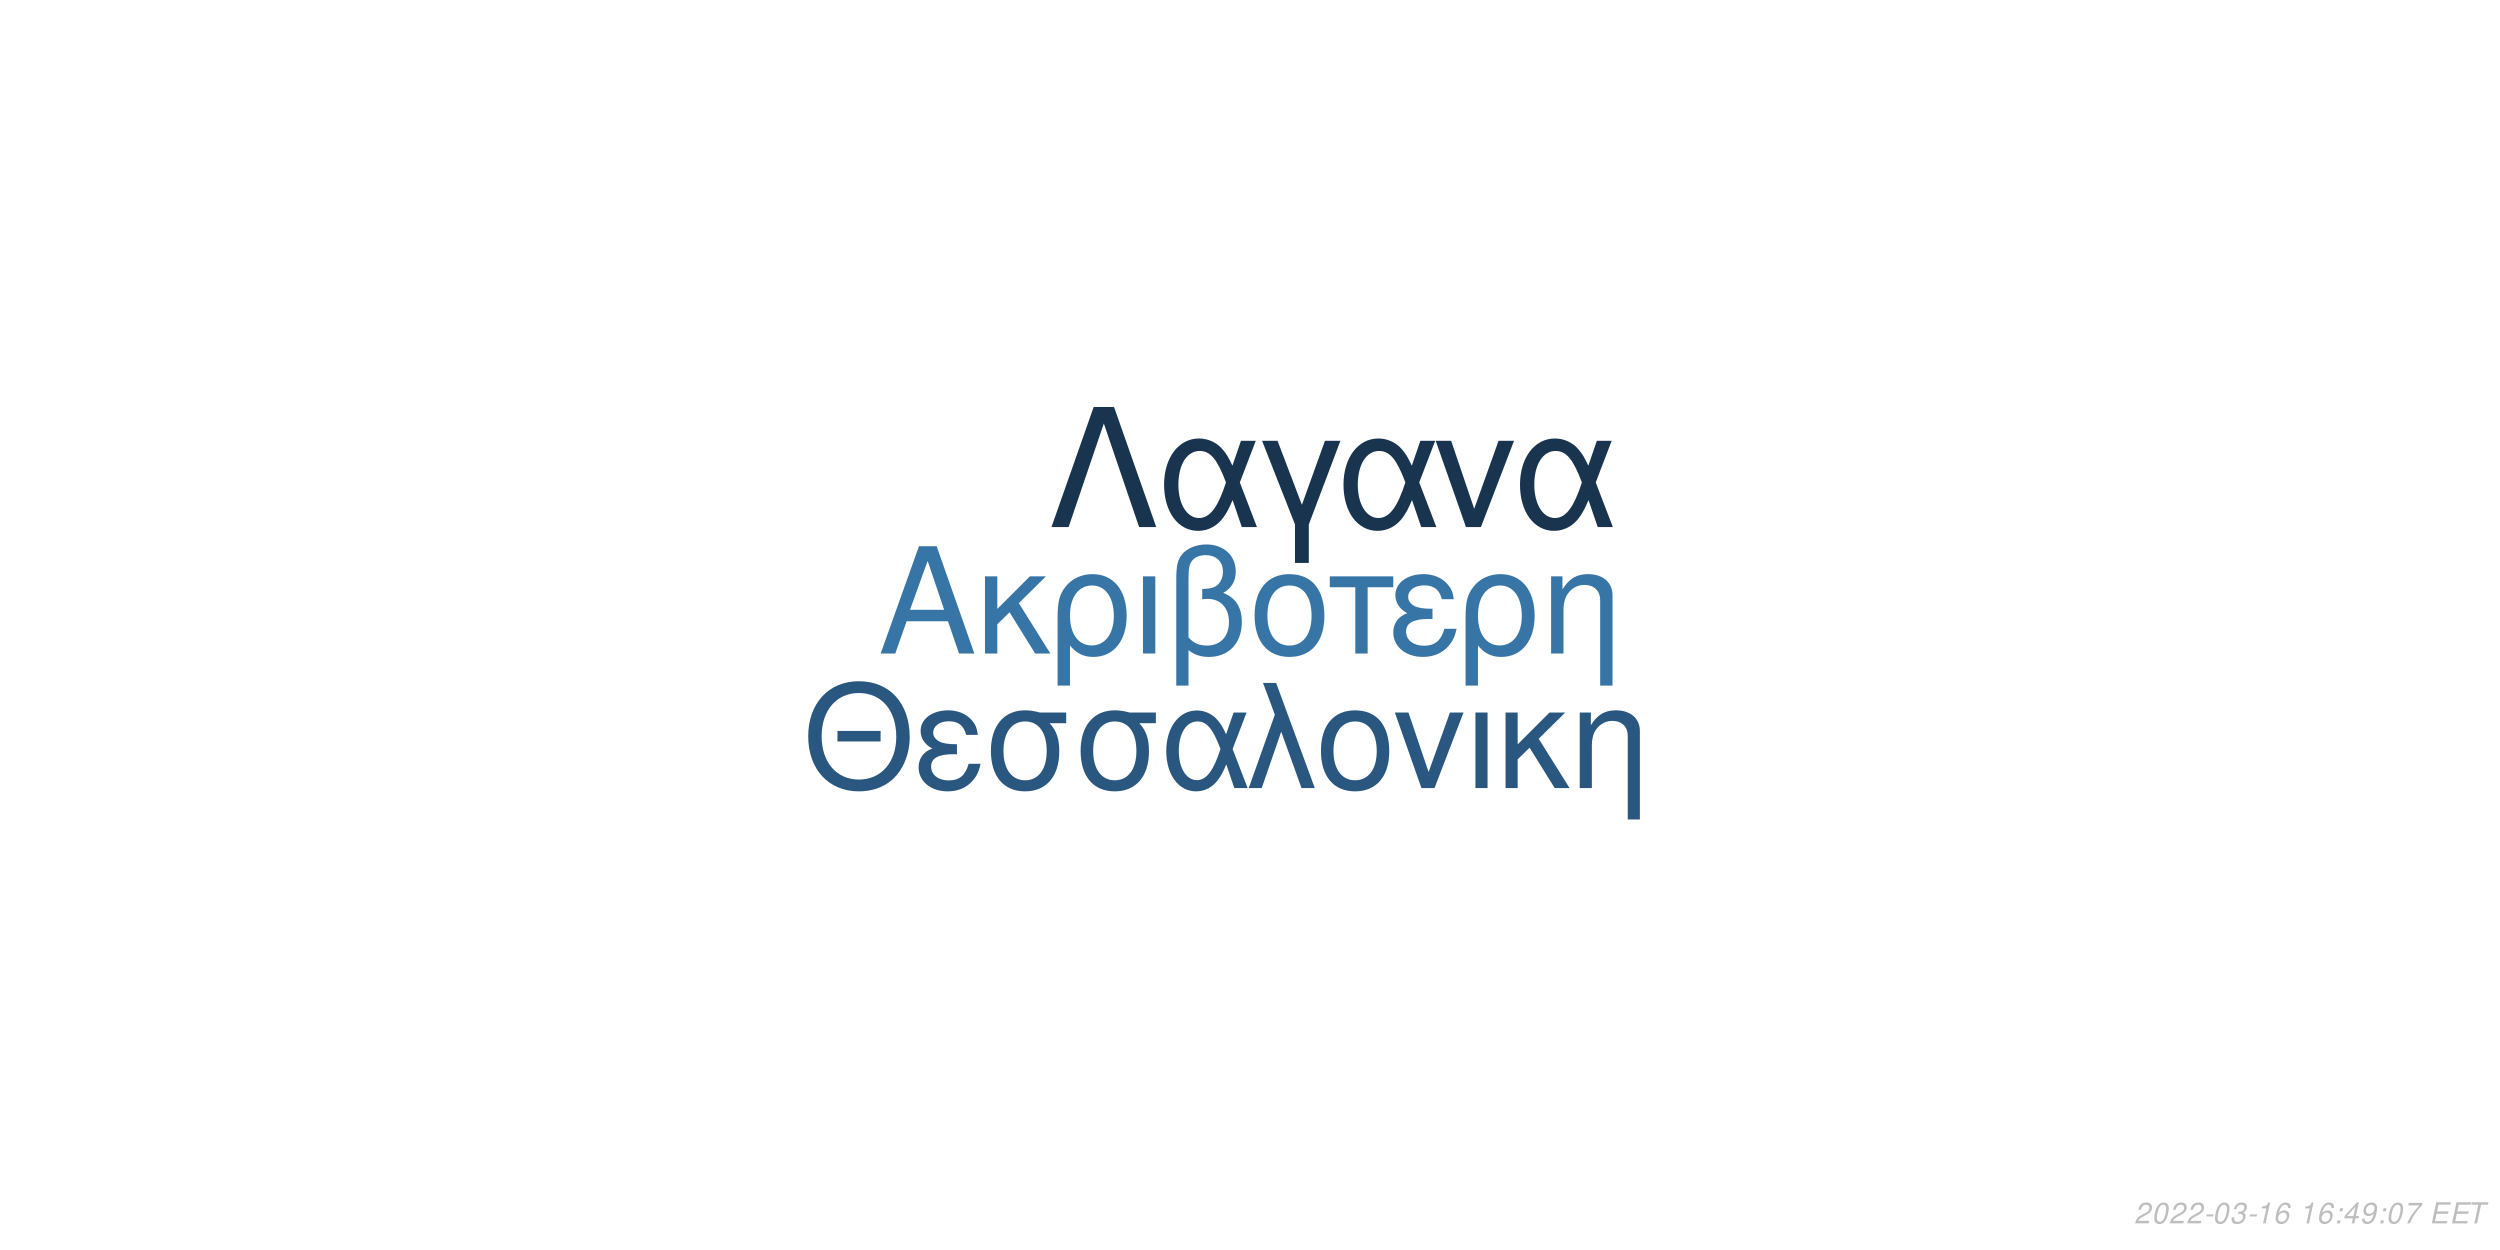
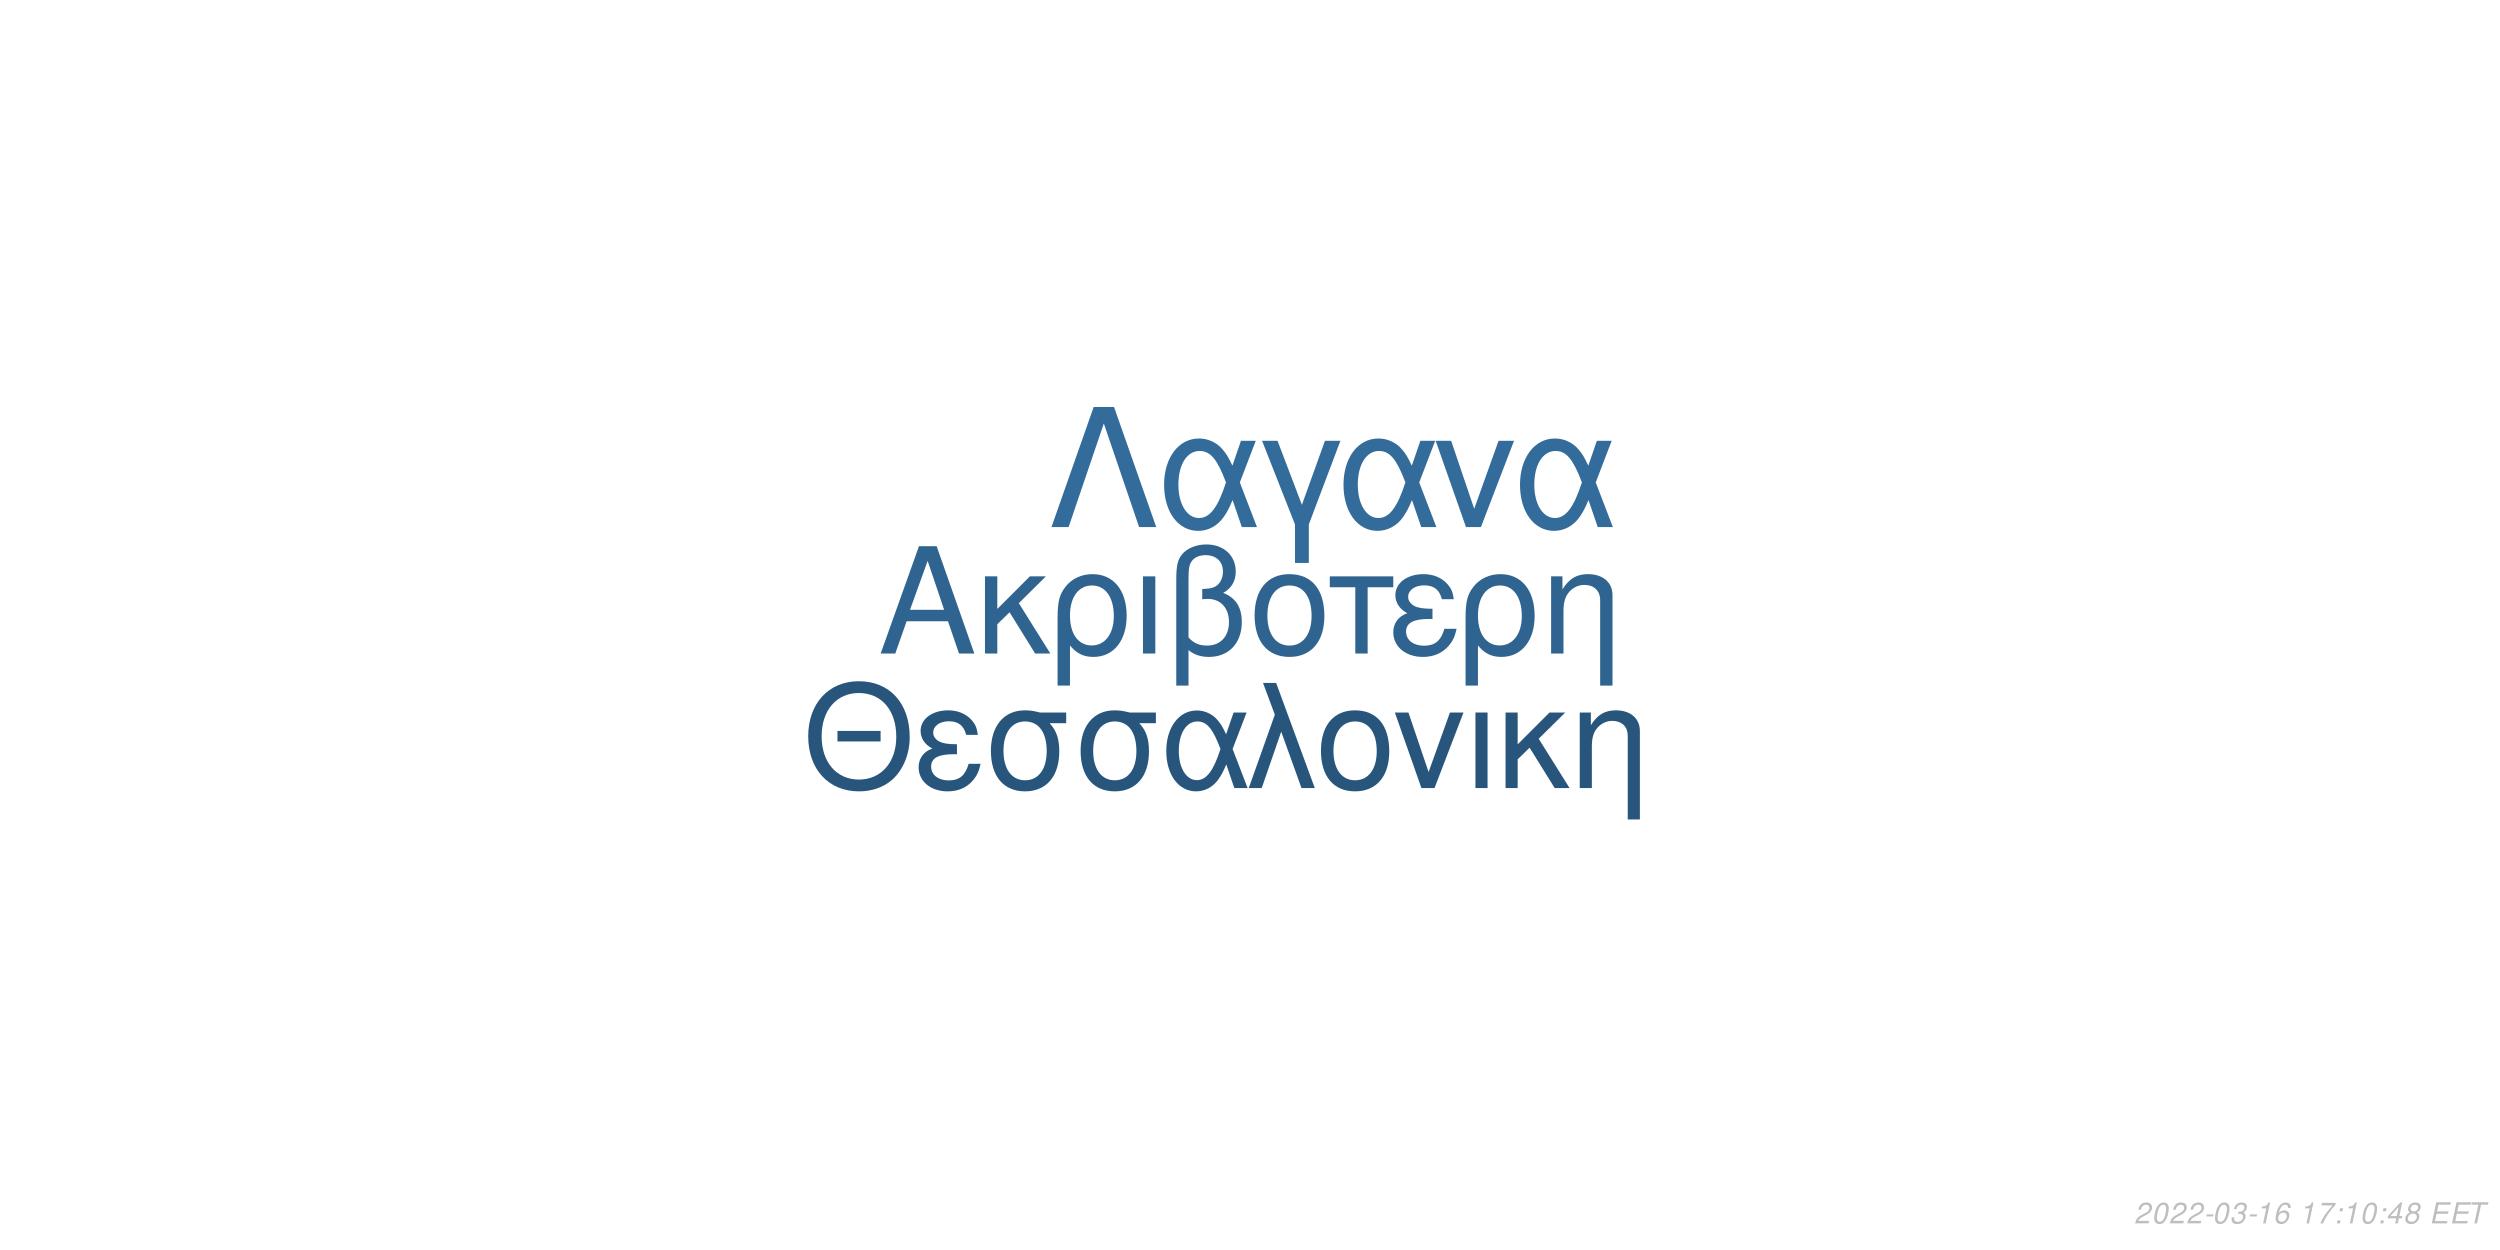
<svg xmlns="http://www.w3.org/2000/svg" xmlns:xlink="http://www.w3.org/1999/xlink" width="864pt" height="432pt" viewBox="0 0 864 432" version="1.1">
  <defs>
    <g>
      <symbol overflow="visible" id="glyph0-0">
        <path style="stroke:none;" d="" />
      </symbol>
      <symbol overflow="visible" id="glyph0-1">
        <path style="stroke:none;" d="M 24.125 -11.141 L 27.938 0 L 33.234 0 L 20.203 -37.094 L 14.094 -37.094 L 0.859 0 L 5.906 0 L 9.828 -11.141 Z M 22.797 -15.109 L 11 -15.109 L 17.094 -32.016 Z M 22.797 -15.109 " />
      </symbol>
      <symbol overflow="visible" id="glyph0-2">
        <path style="stroke:none;" d="M 7.172 -15.422 L 7.172 -26.672 L 2.906 -26.672 L 2.906 0 L 7.172 0 L 7.172 -10.125 L 11.406 -14.25 L 20.25 0 L 25.5 0 L 14.609 -17.406 L 23.969 -26.672 L 18.422 -26.672 Z M 7.172 -15.422 " />
      </symbol>
      <symbol overflow="visible" id="glyph0-3">
        <path style="stroke:none;" d="M 3 11.094 L 7.281 11.094 L 7.281 -2.797 C 9.516 -0.047 11.953 1.172 15.375 1.172 C 22.344 1.172 26.875 -4.422 26.875 -13.031 C 26.875 -21.891 22.297 -27.438 15.062 -27.438 C 11.297 -27.438 7.984 -25.906 5.797 -23.156 C 3.672 -20.516 3 -17.969 3 -12.359 Z M 14.906 -23.516 C 19.547 -23.516 22.438 -19.438 22.438 -12.922 C 22.438 -6.812 19.391 -2.797 14.812 -2.797 C 10.172 -2.797 7.281 -6.766 7.281 -13.125 C 7.281 -19.484 10.234 -23.516 14.906 -23.516 Z M 14.906 -23.516 " />
      </symbol>
      <symbol overflow="visible" id="glyph0-4">
        <path style="stroke:none;" d="M 3.516 0 L 7.781 0 L 7.781 -26.672 L 3.516 -26.672 Z M 3.516 0 " />
      </symbol>
      <symbol overflow="visible" id="glyph0-5">
        <path style="stroke:none;" d="M 4.016 11.094 L 8.25 11.094 L 8.25 -1.172 C 10.172 0.406 12.422 1.172 15.312 1.172 C 22.188 1.172 26.672 -3.609 26.672 -10.891 C 26.672 -15.984 24.578 -19.234 20.25 -20.969 C 23.109 -22.547 24.578 -25.031 24.578 -28.344 C 24.578 -33.844 20.406 -37.703 14.453 -37.703 C 10.938 -37.703 7.734 -36.391 6 -34.25 C 4.484 -32.422 4.016 -30.328 4.016 -25.391 Z M 8.25 -25.656 C 8.25 -29.359 8.5 -30.844 9.469 -32.062 C 10.375 -33.281 12.156 -34 14.094 -34 C 17.812 -34 20.156 -31.812 20.156 -28.297 C 20.156 -25.953 18.984 -23.812 17.297 -23.047 C 16.281 -22.547 15.469 -22.438 12.984 -22.297 L 12.984 -18.781 C 13.734 -18.828 14.344 -18.875 14.969 -18.875 C 19.344 -18.875 22.234 -15.719 22.234 -10.891 C 22.234 -5.906 19.281 -2.75 14.656 -2.75 C 11.953 -2.75 9.922 -3.609 8.25 -5.594 Z M 8.25 -25.656 " />
      </symbol>
      <symbol overflow="visible" id="glyph0-6">
        <path style="stroke:none;" d="M 14.094 -27.438 C 6.562 -27.438 2.094 -22.094 2.094 -13.125 C 2.094 -4.125 6.562 1.172 14.141 1.172 C 21.672 1.172 26.203 -4.172 26.203 -12.922 C 26.203 -22.188 21.828 -27.438 14.094 -27.438 Z M 14.141 -23.516 C 18.938 -23.516 21.781 -19.594 21.781 -12.984 C 21.781 -6.672 18.828 -2.75 14.141 -2.75 C 9.422 -2.75 6.516 -6.672 6.516 -13.125 C 6.516 -19.594 9.422 -23.516 14.141 -23.516 Z M 14.141 -23.516 " />
      </symbol>
      <symbol overflow="visible" id="glyph0-7">
        <path style="stroke:none;" d="M 7.891 0 L 12.156 0 L 12.156 -22.906 L 21.016 -22.906 L 21.016 -26.672 L -0.922 -26.672 L -0.922 -22.906 L 7.891 -22.906 Z M 7.891 0 " />
      </symbol>
      <symbol overflow="visible" id="glyph0-8">
        <path style="stroke:none;" d="M 14.562 -15.469 C 11.344 -15.469 9.562 -15.781 8.297 -16.438 C 6.922 -17.203 6.156 -18.328 6.156 -19.547 C 6.156 -21.891 8.453 -23.562 11.656 -23.562 C 15.062 -23.562 16.953 -22.094 17.812 -18.781 L 21.938 -18.781 C 21.578 -21.266 21.062 -22.5 19.797 -23.922 C 17.812 -26.203 14.906 -27.438 11.453 -27.438 C 5.797 -27.438 1.734 -24.375 1.734 -20.203 C 1.734 -17.609 3.156 -15.375 5.859 -13.938 C 2.797 -12.875 1.016 -10.484 1.016 -7.328 C 1.016 -2.391 5.297 1.172 11.25 1.172 C 14.969 1.172 17.906 -0.109 20.156 -2.641 C 21.578 -4.328 22.297 -5.797 22.906 -8.547 L 18.672 -8.547 C 17.5 -4.422 15.422 -2.703 11.609 -2.703 C 7.938 -2.703 5.438 -4.688 5.438 -7.578 C 5.438 -10.578 7.938 -11.953 13.484 -11.953 C 13.641 -11.953 14.094 -11.953 14.562 -11.906 Z M 14.562 -15.469 " />
      </symbol>
      <symbol overflow="visible" id="glyph0-9">
        <path style="stroke:none;" d="M 3.562 -26.672 L 3.562 0 L 7.844 0 L 7.844 -14.703 C 7.844 -17.906 8.5 -19.891 10.031 -21.531 C 11.406 -22.953 13.188 -23.719 15.062 -23.719 C 18.375 -23.719 20.516 -21.672 20.516 -18.469 L 20.516 11.094 L 24.781 11.094 L 24.781 -20.156 C 24.781 -24.578 21.469 -27.438 16.328 -27.438 C 12.359 -27.438 9.828 -25.906 7.484 -22.188 L 7.484 -26.672 Z M 3.562 -26.672 " />
      </symbol>
      <symbol overflow="visible" id="glyph1-0">
        <path style="stroke:none;" d="" />
      </symbol>
      <symbol overflow="visible" id="glyph1-1">
        <path style="stroke:none;" d="M 26.859 -19.734 L 11.953 -19.734 L 11.953 -16.094 L 26.859 -16.094 Z M 19.328 -36.922 C 8.922 -36.922 1.844 -29.25 1.844 -17.891 C 1.844 -6.484 8.875 1.141 19.391 1.141 C 23.812 1.141 27.703 -0.203 30.641 -2.688 C 34.578 -6.031 36.922 -11.656 36.922 -17.594 C 36.922 -29.297 30 -36.922 19.328 -36.922 Z M 19.328 -32.844 C 27.203 -32.844 32.281 -26.906 32.281 -17.688 C 32.281 -8.922 27.062 -2.938 19.391 -2.938 C 11.609 -2.938 6.484 -8.922 6.484 -17.891 C 6.484 -26.859 11.609 -32.844 19.328 -32.844 Z M 19.328 -32.844 " />
      </symbol>
      <symbol overflow="visible" id="glyph1-2">
        <path style="stroke:none;" d="M 14.25 -15.141 C 11.109 -15.141 9.375 -15.453 8.125 -16.094 C 6.781 -16.844 6.031 -17.938 6.031 -19.141 C 6.031 -21.422 8.266 -23.078 11.406 -23.078 C 14.75 -23.078 16.594 -21.625 17.438 -18.391 L 21.469 -18.391 C 21.125 -20.828 20.625 -22.031 19.391 -23.422 C 17.438 -25.656 14.594 -26.859 11.219 -26.859 C 5.688 -26.859 1.688 -23.875 1.688 -19.781 C 1.688 -17.234 3.094 -15.047 5.734 -13.656 C 2.734 -12.609 1 -10.266 1 -7.172 C 1 -2.344 5.188 1.141 11.016 1.141 C 14.656 1.141 17.547 -0.094 19.734 -2.594 C 21.125 -4.234 21.828 -5.688 22.422 -8.375 L 18.281 -8.375 C 17.141 -4.328 15.094 -2.641 11.359 -2.641 C 7.766 -2.641 5.328 -4.578 5.328 -7.422 C 5.328 -10.359 7.766 -11.703 13.203 -11.703 C 13.359 -11.703 13.797 -11.703 14.25 -11.656 Z M 14.25 -15.141 " />
      </symbol>
      <symbol overflow="visible" id="glyph1-3">
        <path style="stroke:none;" d="M 29 -26.109 L 19.938 -26.109 C 17.594 -26.703 16.438 -26.859 14.703 -26.859 C 7.469 -26.859 2.984 -21.469 2.984 -12.859 C 2.984 -4.031 7.375 1.141 14.797 1.141 C 22.172 1.141 26.609 -4.078 26.609 -12.656 C 26.609 -17.047 25.656 -19.828 23.266 -22.422 L 29 -22.422 Z M 14.797 -23.016 C 19.531 -23.016 22.266 -19.234 22.266 -12.75 C 22.266 -6.531 19.438 -2.688 14.797 -2.688 C 10.172 -2.688 7.328 -6.531 7.328 -12.859 C 7.328 -19.188 10.172 -23.016 14.797 -23.016 Z M 14.797 -23.016 " />
      </symbol>
      <symbol overflow="visible" id="glyph1-4">
        <path style="stroke:none;" d="M 29.344 -26.109 L 24.859 -26.109 L 22.266 -18.578 C 21.125 -21.031 20.484 -22.125 19.328 -23.469 C 17.547 -25.609 14.906 -26.812 12.156 -26.812 C 5.984 -26.812 1.594 -20.984 1.594 -12.812 C 1.594 -4.578 5.828 1.141 11.906 1.141 C 14.953 1.141 17.734 -0.344 19.625 -3.047 C 20.672 -4.531 21.281 -5.688 22.328 -8.172 L 25.109 0 L 29.703 0 L 24.516 -13.5 Z M 20.328 -13.5 C 17.891 -5.922 15.453 -2.734 12.156 -2.734 C 8.516 -2.734 5.922 -6.922 5.922 -12.812 C 5.922 -18.938 8.516 -23.016 12.359 -23.016 C 15.594 -23.016 17.688 -20.531 20.328 -13.5 Z M 20.328 -13.5 " />
      </symbol>
      <symbol overflow="visible" id="glyph1-5">
        <path style="stroke:none;" d="M 1.094 0 L 5.578 0 L 12.312 -19.484 L 19.328 0 L 23.922 0 L 10.562 -36.328 L 6.031 -36.328 L 10.109 -25.359 Z M 1.094 0 " />
      </symbol>
      <symbol overflow="visible" id="glyph1-6">
        <path style="stroke:none;" d="M 13.797 -26.859 C 6.422 -26.859 2.047 -21.625 2.047 -12.859 C 2.047 -4.031 6.422 1.141 13.859 1.141 C 21.234 1.141 25.656 -4.078 25.656 -12.656 C 25.656 -21.719 21.375 -26.859 13.797 -26.859 Z M 13.859 -23.016 C 18.531 -23.016 21.328 -19.188 21.328 -12.703 C 21.328 -6.531 18.438 -2.688 13.859 -2.688 C 9.219 -2.688 6.375 -6.531 6.375 -12.859 C 6.375 -19.188 9.219 -23.016 13.859 -23.016 Z M 13.859 -23.016 " />
      </symbol>
      <symbol overflow="visible" id="glyph1-7">
        <path style="stroke:none;" d="M 14.297 0 L 24.312 -26.109 L 19.625 -26.109 L 12.25 -5.531 L 5.281 -26.109 L 0.594 -26.109 L 9.766 0 Z M 14.297 0 " />
      </symbol>
      <symbol overflow="visible" id="glyph1-8">
        <path style="stroke:none;" d="M 3.438 0 L 7.625 0 L 7.625 -26.109 L 3.438 -26.109 Z M 3.438 0 " />
      </symbol>
      <symbol overflow="visible" id="glyph1-9">
        <path style="stroke:none;" d="M 7.031 -15.094 L 7.031 -26.109 L 2.844 -26.109 L 2.844 0 L 7.031 0 L 7.031 -9.922 L 11.156 -13.953 L 19.828 0 L 24.969 0 L 14.297 -17.047 L 23.469 -26.109 L 18.031 -26.109 Z M 7.031 -15.094 " />
      </symbol>
      <symbol overflow="visible" id="glyph1-10">
        <path style="stroke:none;" d="M 3.484 -26.109 L 3.484 0 L 7.672 0 L 7.672 -14.406 C 7.672 -17.547 8.328 -19.484 9.812 -21.078 C 11.156 -22.469 12.906 -23.219 14.75 -23.219 C 17.984 -23.219 20.078 -21.234 20.078 -18.094 L 20.078 10.859 L 24.266 10.859 L 24.266 -19.734 C 24.266 -24.062 21.031 -26.859 16 -26.859 C 12.109 -26.859 9.609 -25.359 7.328 -21.719 L 7.328 -26.109 Z M 3.484 -26.109 " />
      </symbol>
      <symbol overflow="visible" id="glyph2-0">
        <path style="stroke:none;" d="" />
      </symbol>
      <symbol overflow="visible" id="glyph2-1">
        <path style="stroke:none;" d="M 22.531 -41.484 L 15.484 -41.484 L 0.906 0 L 6.828 0 L 19 -35.797 L 31.188 0 L 37.109 0 Z M 22.531 -41.484 " />
      </symbol>
      <symbol overflow="visible" id="glyph2-2">
        <path style="stroke:none;" d="M 33.516 -29.812 L 28.391 -29.812 L 25.438 -21.219 C 24.125 -24.016 23.391 -25.266 22.078 -26.797 C 20.031 -29.25 17.016 -30.609 13.891 -30.609 C 6.828 -30.609 1.828 -23.953 1.828 -14.625 C 1.828 -5.234 6.656 1.312 13.594 1.312 C 17.078 1.312 20.266 -0.391 22.422 -3.469 C 23.609 -5.172 24.297 -6.484 25.5 -9.328 L 28.688 0 L 33.922 0 L 28 -15.422 Z M 23.219 -15.422 C 20.422 -6.766 17.641 -3.125 13.891 -3.125 C 9.734 -3.125 6.766 -7.906 6.766 -14.625 C 6.766 -21.625 9.734 -26.297 14.109 -26.297 C 17.812 -26.297 20.203 -23.453 23.219 -15.422 Z M 23.219 -15.422 " />
      </symbol>
      <symbol overflow="visible" id="glyph2-3">
        <path style="stroke:none;" d="M 12.062 12.406 L 16.844 12.406 L 16.844 -0.906 L 27.766 -29.812 L 22.422 -29.812 L 14.453 -7.688 L 6.031 -29.812 L 0.688 -29.812 L 12.062 -0.906 Z M 12.062 12.406 " />
      </symbol>
      <symbol overflow="visible" id="glyph2-4">
        <path style="stroke:none;" d="M 16.328 0 L 27.766 -29.812 L 22.422 -29.812 L 14 -6.312 L 6.031 -29.812 L 0.688 -29.812 L 11.156 0 Z M 16.328 0 " />
      </symbol>
      <symbol overflow="visible" id="glyph3-0">
        <path style="stroke:none;" d="" />
      </symbol>
      <symbol overflow="visible" id="glyph3-1">
        <path style="stroke:none;" d="M 5.234 -0.875 L 1.469 -0.875 C 1.641 -1.375 2.203 -1.891 3.109 -2.344 L 4.234 -2.938 C 5.562 -3.625 6.219 -4.469 6.219 -5.484 C 6.219 -5.938 6.062 -6.359 5.797 -6.656 C 5.469 -7.047 4.984 -7.234 4.312 -7.234 C 2.766 -7.234 1.891 -6.453 1.484 -4.734 L 2.375 -4.734 C 2.484 -5.188 2.609 -5.484 2.797 -5.75 C 3.094 -6.203 3.609 -6.453 4.188 -6.453 C 4.891 -6.453 5.344 -6.031 5.344 -5.375 C 5.344 -4.703 4.859 -4.094 4.016 -3.656 L 2.984 -3.125 C 1.234 -2.188 0.797 -1.656 0.344 -0.016 L 5.047 -0.016 Z M 5.234 -0.875 " />
      </symbol>
      <symbol overflow="visible" id="glyph3-2">
        <path style="stroke:none;" d="M 4.203 -7.234 C 3.375 -7.234 2.688 -6.812 2.125 -5.984 C 1.484 -5.047 0.984 -3.188 0.984 -1.734 C 0.984 -1.109 1.172 -0.562 1.484 -0.266 C 1.797 0.047 2.281 0.234 2.766 0.234 C 3.625 0.234 4.281 -0.156 4.859 -1.016 C 5.516 -1.953 6 -3.797 6 -5.266 C 6 -6.5 5.328 -7.234 4.203 -7.234 Z M 4.094 -6.453 C 4.734 -6.453 5.125 -5.984 5.125 -5.156 C 5.125 -4.203 4.781 -2.625 4.406 -1.812 C 3.984 -0.938 3.516 -0.547 2.875 -0.547 C 2.25 -0.547 1.875 -1.031 1.875 -1.828 C 1.875 -2.797 2.203 -4.344 2.594 -5.203 C 2.984 -6.047 3.453 -6.453 4.094 -6.453 Z M 4.094 -6.453 " />
      </symbol>
      <symbol overflow="visible" id="glyph3-3">
        <path style="stroke:none;" d="M 3.516 -3.125 L 1.125 -3.125 L 0.969 -2.406 L 3.359 -2.406 Z M 3.516 -3.125 " />
      </symbol>
      <symbol overflow="visible" id="glyph3-4">
        <path style="stroke:none;" d="M 2.922 -3.312 C 3.125 -3.344 3.234 -3.344 3.375 -3.344 C 4.203 -3.344 4.688 -3 4.688 -2.406 C 4.688 -1.312 3.906 -0.547 2.781 -0.547 C 2.047 -0.547 1.594 -0.938 1.594 -1.562 C 1.594 -1.719 1.609 -1.844 1.656 -2.094 L 0.766 -2.094 C 0.734 -1.797 0.719 -1.641 0.719 -1.469 C 0.719 -0.375 1.406 0.234 2.641 0.234 C 3.547 0.234 4.297 -0.078 4.812 -0.656 C 5.266 -1.156 5.562 -1.875 5.562 -2.547 C 5.562 -3.125 5.344 -3.453 4.797 -3.734 C 5.641 -4.234 6.016 -4.844 6.016 -5.734 C 6.016 -6.656 5.312 -7.234 4.203 -7.234 C 3.375 -7.234 2.672 -6.938 2.188 -6.375 C 1.891 -6.031 1.703 -5.641 1.516 -4.906 L 2.391 -4.906 C 2.5 -5.359 2.594 -5.594 2.734 -5.812 C 3.047 -6.234 3.516 -6.453 4.078 -6.453 C 4.734 -6.453 5.141 -6.125 5.141 -5.578 C 5.141 -5.188 5.016 -4.797 4.797 -4.547 C 4.516 -4.234 4 -4.062 3.266 -4.062 L 3.078 -4.062 Z M 2.922 -3.312 " />
      </symbol>
      <symbol overflow="visible" id="glyph3-5">
        <path style="stroke:none;" d="M 3.703 -5.188 L 2.594 0 L 3.469 0 L 5.016 -7.234 L 4.438 -7.234 C 3.906 -6.156 3.688 -6.016 2.234 -5.812 L 2.109 -5.188 Z M 3.703 -5.188 " />
      </symbol>
      <symbol overflow="visible" id="glyph3-6">
        <path style="stroke:none;" d="M 6.125 -5.344 L 6.141 -5.625 C 6.141 -6.609 5.453 -7.234 4.391 -7.234 C 3.438 -7.234 2.641 -6.719 2.016 -5.703 C 1.422 -4.781 0.938 -2.953 0.938 -1.688 C 0.938 -0.516 1.688 0.234 2.859 0.234 C 3.703 0.234 4.438 -0.156 5 -0.875 C 5.406 -1.422 5.672 -2.156 5.672 -2.766 C 5.672 -3.812 4.969 -4.5 3.906 -4.5 C 3.234 -4.5 2.672 -4.234 2.094 -3.625 C 2.406 -5.375 3.234 -6.453 4.25 -6.453 C 4.703 -6.453 5.062 -6.234 5.172 -5.844 C 5.203 -5.719 5.234 -5.578 5.25 -5.344 Z M 3.656 -3.734 C 4.344 -3.734 4.797 -3.281 4.797 -2.625 C 4.797 -1.469 3.984 -0.547 2.984 -0.547 C 2.297 -0.547 1.812 -1.047 1.812 -1.766 C 1.812 -2.859 2.625 -3.734 3.656 -3.734 Z M 3.656 -3.734 " />
      </symbol>
      <symbol overflow="visible" id="glyph3-7">
        <path style="stroke:none;" d="" />
      </symbol>
      <symbol overflow="visible" id="glyph3-8">
+         <path style="stroke:none;" d="M 6.703 -7.094 L 1.953 -7.094 L 1.766 -6.219 L 5.594 -6.219 C 3.344 -3.688 2.266 -2.109 1.375 0 L 2.344 0 C 3.031 -1.906 4.828 -4.594 6.547 -6.281 Z M 6.703 -7.094 " />
+       </symbol>
+       <symbol overflow="visible" id="glyph3-9">
        <path style="stroke:none;" d="M 2.359 -1.031 L 1.312 -1.031 L 1.094 0 L 2.141 0 Z M 3.266 -5.234 L 2.219 -5.234 L 2 -4.203 L 3.047 -4.203 Z M 3.266 -5.234 " />
      </symbol>
-       <symbol overflow="visible" id="glyph3-9">
+       <symbol overflow="visible" id="glyph3-10">
        <path style="stroke:none;" d="M 3.625 -1.75 L 3.266 0 L 4.141 0 L 4.516 -1.75 L 5.562 -1.75 L 5.734 -2.531 L 4.688 -2.531 L 5.688 -7.234 L 5.016 -7.234 L 0.844 -2.672 L 0.641 -1.75 Z M 3.797 -2.531 L 1.594 -2.531 L 4.469 -5.703 Z M 3.797 -2.531 " />
      </symbol>
-       <symbol overflow="visible" id="glyph3-10">
-         <path style="stroke:none;" d="M 0.844 -1.656 C 0.844 -1.547 0.844 -1.438 0.844 -1.375 C 0.844 -0.406 1.531 0.234 2.578 0.234 C 3.203 0.234 3.766 0.016 4.297 -0.438 C 4.938 -1 5.312 -1.656 5.594 -2.719 C 5.844 -3.672 6.016 -4.766 6.016 -5.375 C 6.016 -5.844 5.844 -6.328 5.547 -6.656 C 5.203 -7.031 4.703 -7.234 4.062 -7.234 C 2.516 -7.234 1.297 -5.938 1.297 -4.266 C 1.297 -3.203 1.984 -2.547 3.047 -2.547 C 3.484 -2.547 3.953 -2.672 4.281 -2.891 C 4.406 -2.984 4.547 -3.078 4.828 -3.344 C 4.438 -1.484 3.703 -0.547 2.703 -0.547 C 2.109 -0.547 1.719 -0.938 1.719 -1.547 L 1.719 -1.656 Z M 3.953 -6.453 C 4.625 -6.453 5.141 -5.953 5.141 -5.281 C 5.141 -4.188 4.312 -3.312 3.297 -3.312 C 2.594 -3.312 2.172 -3.734 2.172 -4.453 C 2.172 -5.562 2.984 -6.453 3.953 -6.453 Z M 3.953 -6.453 " />
-       </symbol>
      <symbol overflow="visible" id="glyph3-11">
-         <path style="stroke:none;" d="M 6.703 -7.094 L 1.953 -7.094 L 1.766 -6.219 L 5.594 -6.219 C 3.344 -3.688 2.266 -2.109 1.375 0 L 2.344 0 C 3.031 -1.906 4.828 -4.594 6.547 -6.281 Z M 6.703 -7.094 " />
+         <path style="stroke:none;" d="M 4.766 -3.797 C 5.078 -3.969 5.234 -4.078 5.438 -4.234 C 5.812 -4.594 6.062 -5.172 6.062 -5.734 C 6.062 -6.625 5.344 -7.234 4.266 -7.234 C 2.812 -7.234 1.703 -6.219 1.703 -4.875 C 1.703 -4.406 1.875 -4.125 2.359 -3.812 C 1.297 -3.312 0.75 -2.516 0.75 -1.469 C 0.75 -0.438 1.547 0.234 2.812 0.234 C 3.656 0.234 4.359 -0.094 4.938 -0.734 C 5.359 -1.234 5.609 -1.859 5.609 -2.438 C 5.609 -3.047 5.312 -3.516 4.766 -3.797 Z M 4.109 -6.453 C 4.797 -6.453 5.188 -6.125 5.188 -5.578 C 5.188 -5.266 5.062 -4.922 4.859 -4.672 C 4.562 -4.312 4.188 -4.156 3.656 -4.156 C 2.984 -4.156 2.594 -4.453 2.594 -4.984 C 2.594 -5.859 3.203 -6.453 4.109 -6.453 Z M 3.453 -3.406 C 4.234 -3.406 4.734 -2.984 4.734 -2.312 C 4.734 -1.312 3.922 -0.547 2.875 -0.547 C 2.125 -0.547 1.625 -0.969 1.625 -1.625 C 1.625 -2.609 2.438 -3.406 3.453 -3.406 Z M 3.453 -3.406 " />
      </symbol>
      <symbol overflow="visible" id="glyph3-12">
        <path style="stroke:none;" d="M 2.547 -3.312 L 6.5 -3.312 L 6.688 -4.141 L 2.719 -4.141 L 3.219 -6.469 L 7.344 -6.469 L 7.516 -7.297 L 2.453 -7.297 L 0.906 0 L 6.125 0 L 6.297 -0.812 L 2.016 -0.812 Z M 2.547 -3.312 " />
      </symbol>
      <symbol overflow="visible" id="glyph3-13">
        <path style="stroke:none;" d="M 4.938 -6.469 L 7.312 -6.469 L 7.484 -7.297 L 1.75 -7.297 L 1.578 -6.469 L 3.984 -6.469 L 2.609 0 L 3.547 0 Z M 4.938 -6.469 " />
      </symbol>
    </g>
  </defs>
  <g id="surface1">
    <rect x="0" y="0" width="864" height="432" style="fill:rgb(100%,100%,100%);fill-opacity:1;stroke:none;" />
-     <g style="fill:rgb(21.961%,45.882%,65.49%);fill-opacity:1;">
+     <g style="fill:rgb(18.824%,39.216%,56.471%);fill-opacity:1;">
      <use xlink:href="#glyph0-1" x="303.5" y="225.861" />
      <use xlink:href="#glyph0-2" x="337.5" y="225.861" />
      <use xlink:href="#glyph0-3" x="362.5" y="225.861" />
      <use xlink:href="#glyph0-4" x="391.5" y="225.861" />
      <use xlink:href="#glyph0-5" x="402.5" y="225.861" />
      <use xlink:href="#glyph0-6" x="431.5" y="225.861" />
      <use xlink:href="#glyph0-7" x="460.5" y="225.861" />
      <use xlink:href="#glyph0-8" x="480.5" y="225.861" />
      <use xlink:href="#glyph0-3" x="503.5" y="225.861" />
      <use xlink:href="#glyph0-9" x="532.5" y="225.861" />
    </g>
-     <g style="fill:rgb(16.078%,34.118%,49.804%);fill-opacity:1;">
+     <g style="fill:rgb(15.686%,33.333%,48.627%);fill-opacity:1;">
      <use xlink:href="#glyph1-1" x="277.473" y="272.354" />
      <use xlink:href="#glyph1-2" x="316.473" y="272.354" />
      <use xlink:href="#glyph1-3" x="339.473" y="272.354" />
      <use xlink:href="#glyph1-3" x="370.473" y="272.354" />
      <use xlink:href="#glyph1-4" x="401.473" y="272.354" />
      <use xlink:href="#glyph1-5" x="430.473" y="272.354" />
      <use xlink:href="#glyph1-6" x="454.473" y="272.354" />
      <use xlink:href="#glyph1-7" x="481.473" y="272.354" />
      <use xlink:href="#glyph1-8" x="506.473" y="272.354" />
      <use xlink:href="#glyph1-9" x="517.473" y="272.354" />
      <use xlink:href="#glyph1-10" x="542.473" y="272.354" />
    </g>
-     <g style="fill:rgb(9.412%,20.392%,30.98%);fill-opacity:1;">
+     <g style="fill:rgb(20%,41.961%,60.392%);fill-opacity:1;">
      <use xlink:href="#glyph2-1" x="362.484" y="182.152" />
      <use xlink:href="#glyph2-2" x="400.484" y="182.152" />
      <use xlink:href="#glyph2-3" x="435.484" y="182.152" />
      <use xlink:href="#glyph2-2" x="462.484" y="182.152" />
      <use xlink:href="#glyph2-4" x="495.484" y="182.152" />
      <use xlink:href="#glyph2-2" x="523.484" y="182.152" />
    </g>
    <g style="fill:rgb(74.51%,74.51%,74.51%);fill-opacity:1;">
      <use xlink:href="#glyph3-1" x="737.52" y="422.81" />
      <use xlink:href="#glyph3-2" x="743.52" y="422.81" />
      <use xlink:href="#glyph3-1" x="749.52" y="422.81" />
      <use xlink:href="#glyph3-1" x="755.52" y="422.81" />
      <use xlink:href="#glyph3-3" x="761.52" y="422.81" />
      <use xlink:href="#glyph3-2" x="764.52" y="422.81" />
      <use xlink:href="#glyph3-4" x="770.52" y="422.81" />
      <use xlink:href="#glyph3-3" x="776.52" y="422.81" />
      <use xlink:href="#glyph3-5" x="779.52" y="422.81" />
      <use xlink:href="#glyph3-6" x="785.52" y="422.81" />
      <use xlink:href="#glyph3-7" x="791.52" y="422.81" />
      <use xlink:href="#glyph3-5" x="794.52" y="422.81" />
-       <use xlink:href="#glyph3-6" x="800.52" y="422.81" />
-       <use xlink:href="#glyph3-8" x="806.52" y="422.81" />
-       <use xlink:href="#glyph3-9" x="809.52" y="422.81" />
-       <use xlink:href="#glyph3-10" x="815.52" y="422.81" />
-       <use xlink:href="#glyph3-8" x="821.52" y="422.81" />
-       <use xlink:href="#glyph3-2" x="824.52" y="422.81" />
+       <use xlink:href="#glyph3-8" x="800.52" y="422.81" />
+       <use xlink:href="#glyph3-9" x="806.52" y="422.81" />
+       <use xlink:href="#glyph3-5" x="809.52" y="422.81" />
+       <use xlink:href="#glyph3-2" x="815.52" y="422.81" />
+       <use xlink:href="#glyph3-9" x="821.52" y="422.81" />
+       <use xlink:href="#glyph3-10" x="824.52" y="422.81" />
      <use xlink:href="#glyph3-11" x="830.52" y="422.81" />
      <use xlink:href="#glyph3-7" x="836.52" y="422.81" />
      <use xlink:href="#glyph3-12" x="839.52" y="422.81" />
      <use xlink:href="#glyph3-12" x="846.52" y="422.81" />
      <use xlink:href="#glyph3-13" x="852.52" y="422.81" />
    </g>
  </g>
</svg>
